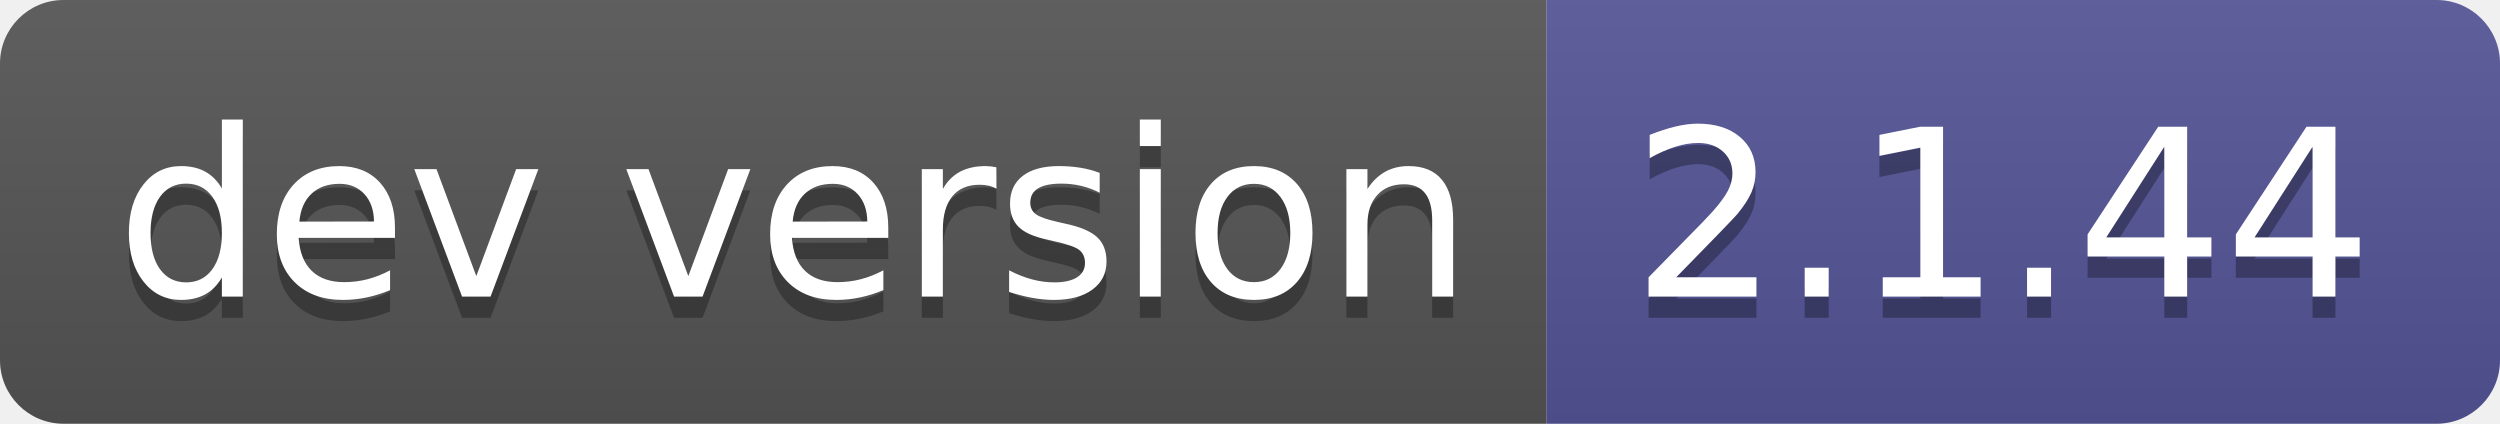
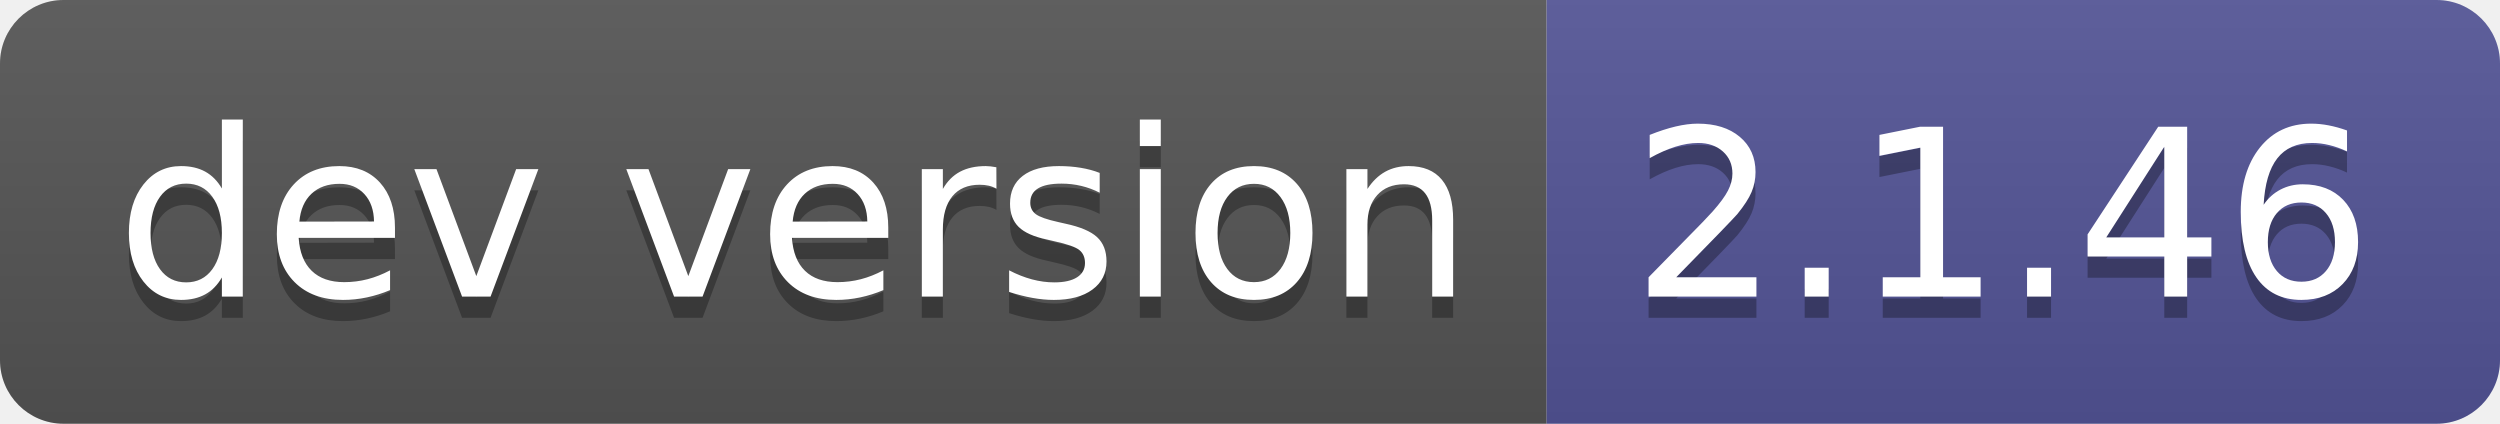
- <svg xmlns="http://www.w3.org/2000/svg" width="118" height="20" role="img" aria-label="dev version: 2.1.44">
+ <svg xmlns="http://www.w3.org/2000/svg" width="118" height="20" role="img" aria-label="dev version: 2.1.46">
  <linearGradient id="s" x2="0" y2="100%">
    <stop offset="0" stop-color="#bbb" stop-opacity=".1" />
    <stop offset="1" stop-opacity=".1" />
  </linearGradient>
  <clipPath id="r">
    <rect width="118" height="20" rx="3" fill="#fff" />
  </clipPath>
  <g clip-path="url(#r)">
    <rect width="73" height="20" fill="#555" />
    <rect x="73" width="45" height="20" fill="#535597" />
    <rect width="118" height="20" fill="url(#s)" />
  </g>
  <g fill="#fff" text-anchor="middle" font-family="Verdana,Geneva,DejaVu Sans,sans-serif" text-rendering="geometricPrecision" font-size="110">
    <text aria-hidden="true" x="375" y="150" fill="#010101" fill-opacity=".3" transform="scale(.1)" textLength="630">dev version</text>
    <text x="375" y="140" transform="scale(.1)" fill="#fff" textLength="630">dev version</text>
-     <text aria-hidden="true" x="945" y="150" fill="#010101" fill-opacity=".3" transform="scale(.1)" textLength="350">2.1.44</text>
-     <text x="945" y="140" transform="scale(.1)" fill="#fff" textLength="350">2.1.44</text>
+     <text aria-hidden="true" x="945" y="150" fill="#010101" fill-opacity=".3" transform="scale(.1)" textLength="350">2.1.46</text>
+     <text x="945" y="140" transform="scale(.1)" fill="#fff" textLength="350">2.1.46</text>
  </g>
</svg>
